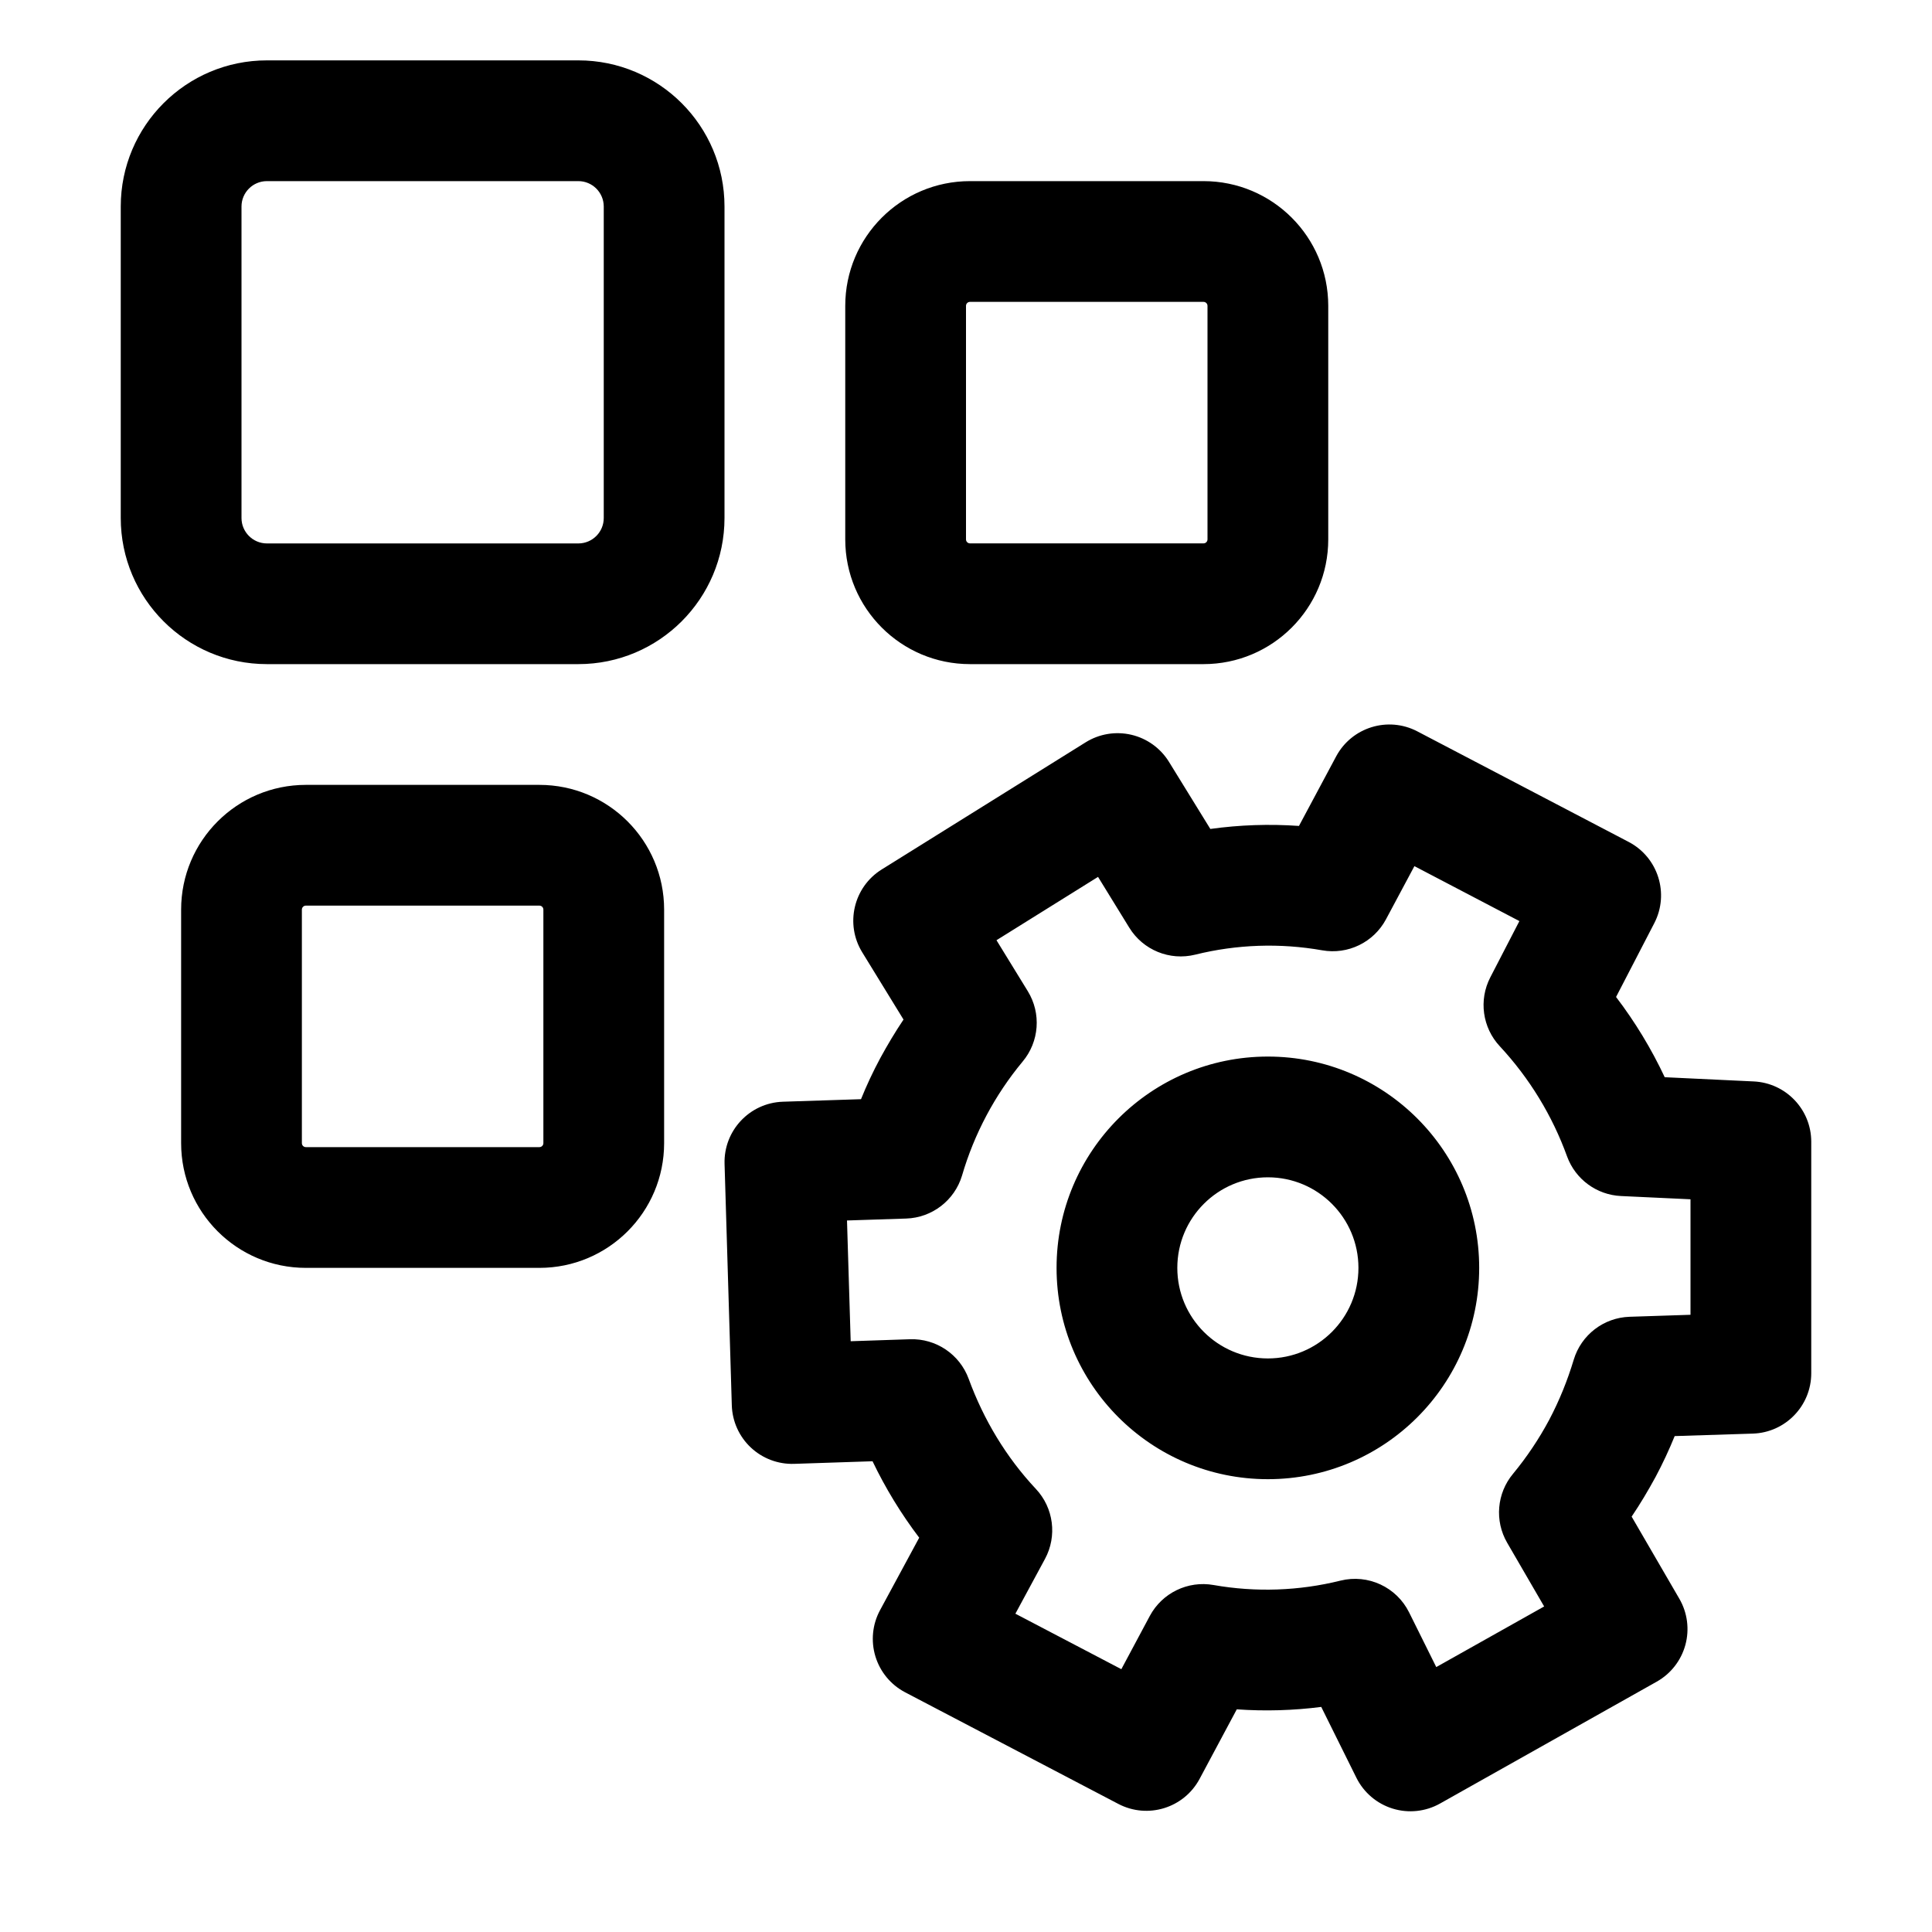
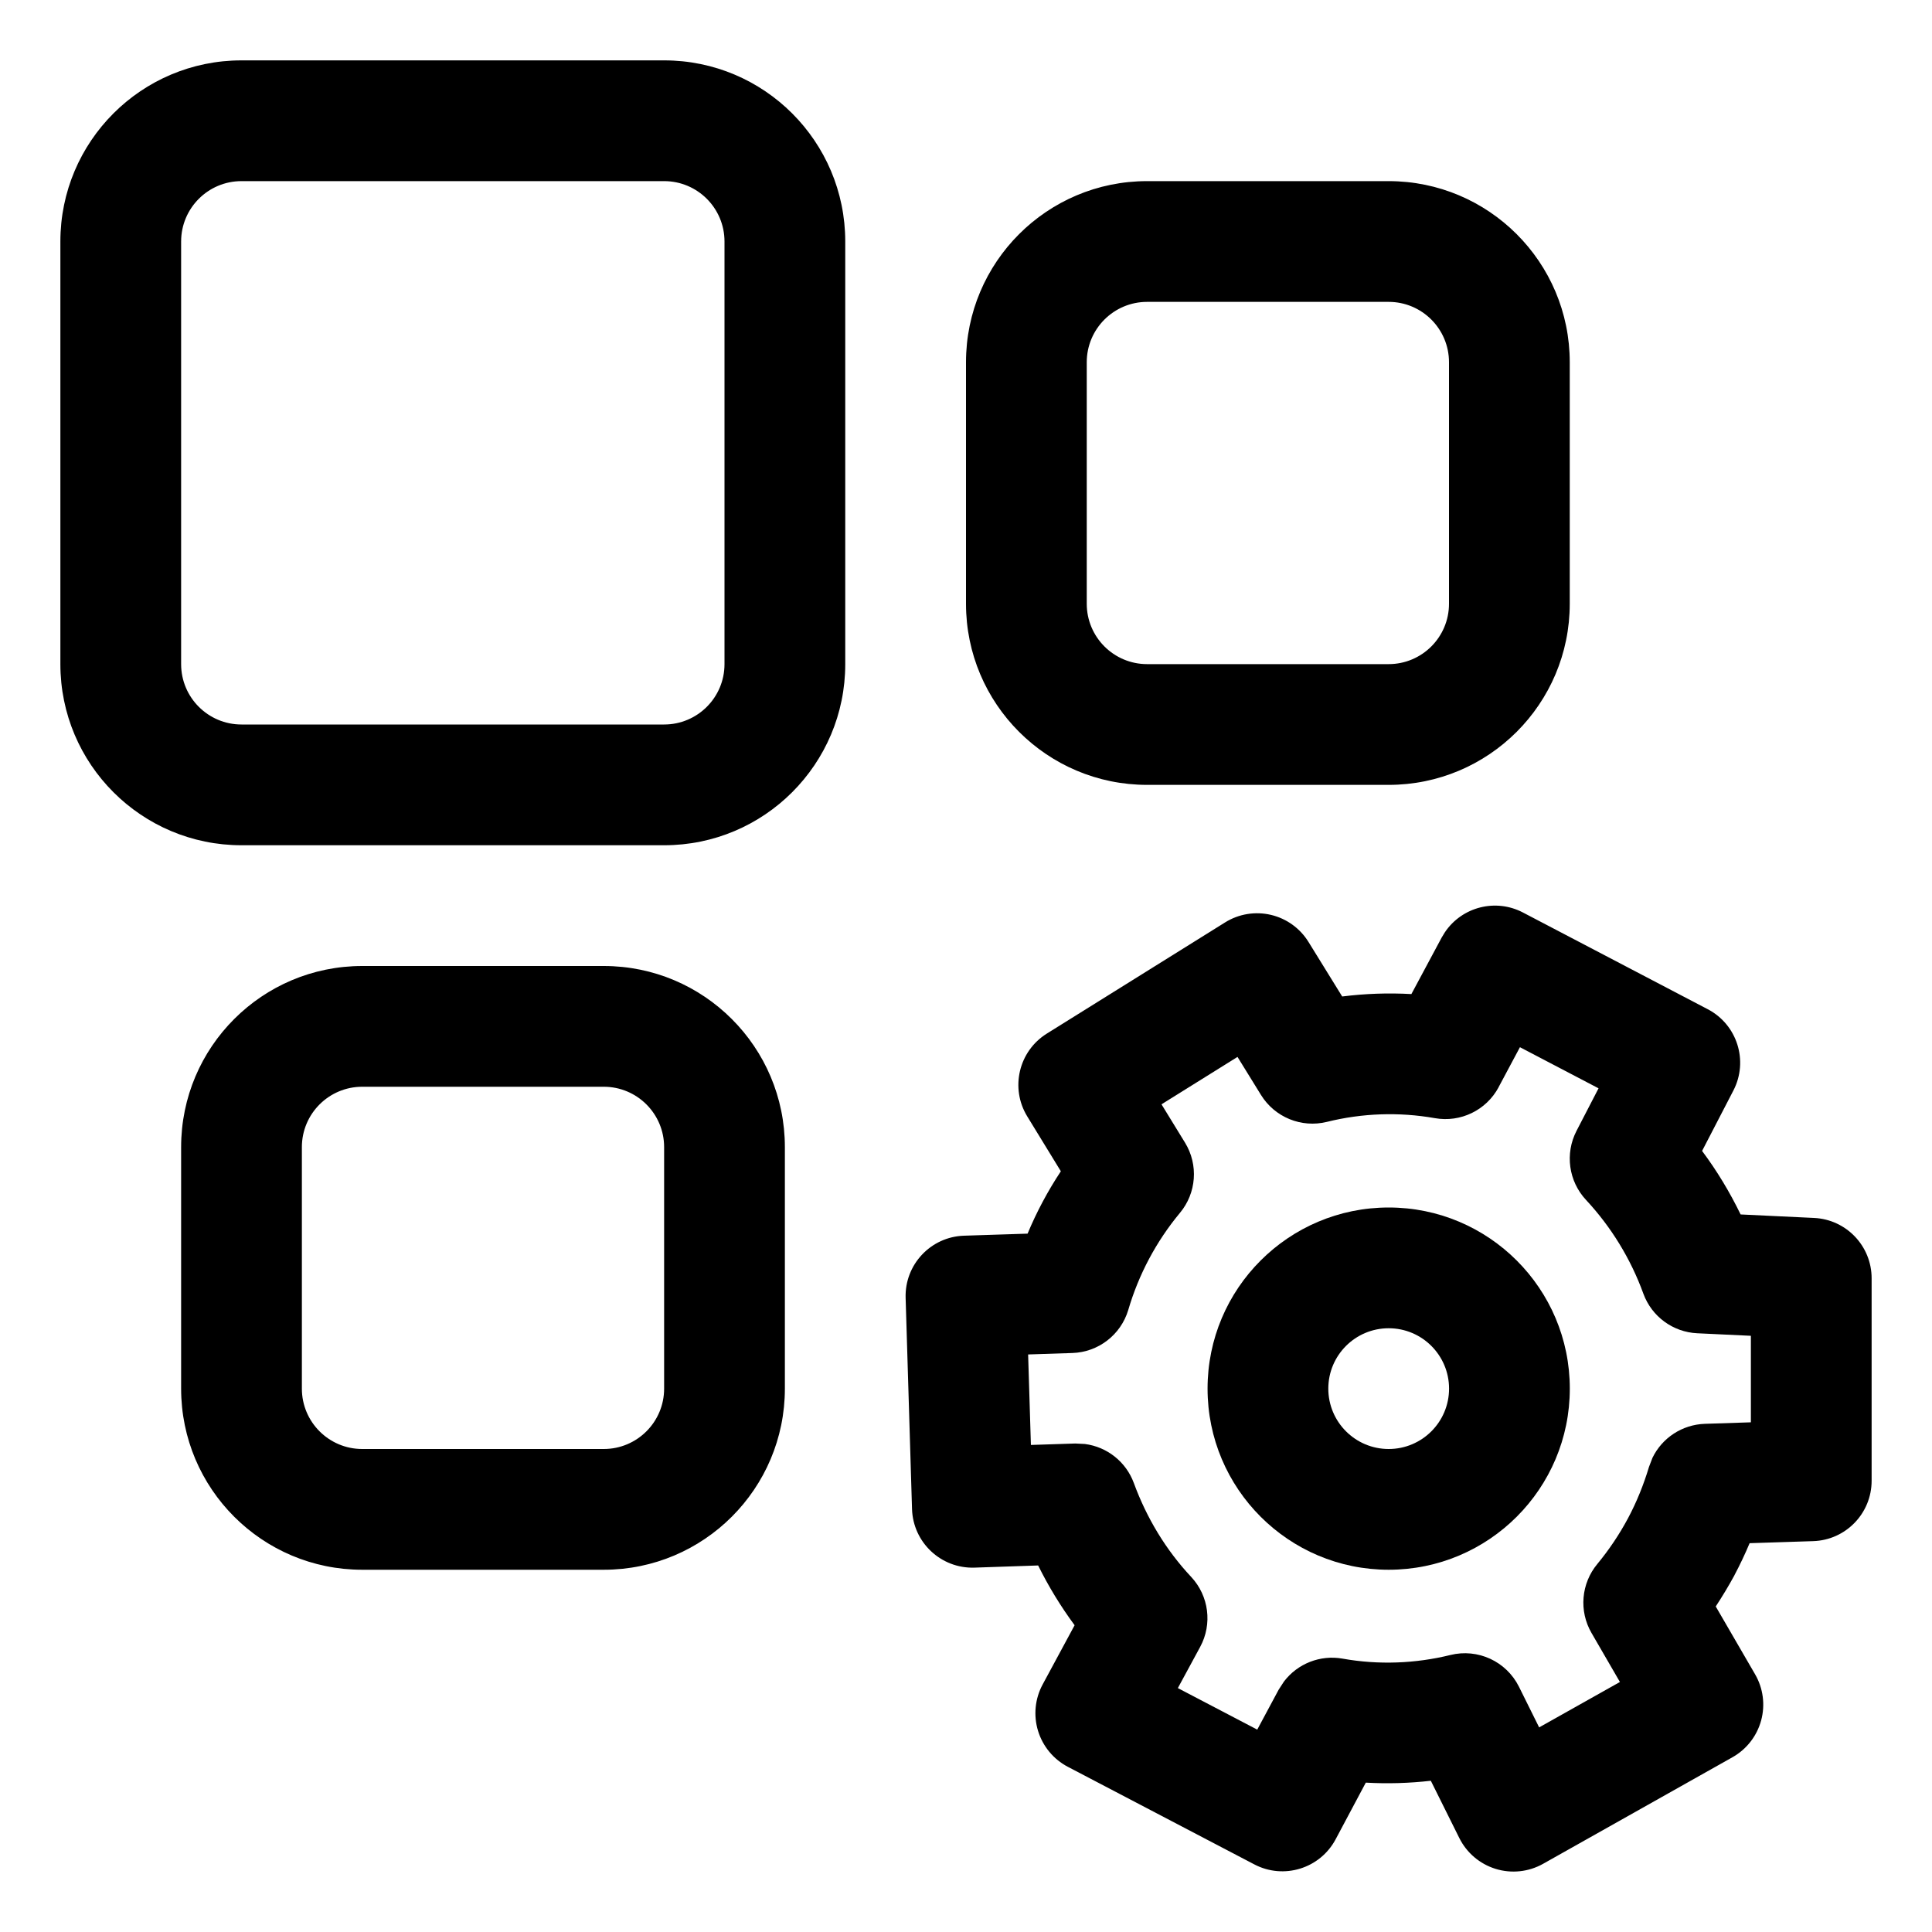
<svg xmlns="http://www.w3.org/2000/svg" width="32" height="32" fill="currentColor" viewBox="0 0 32 32">
-   <path fill-rule="evenodd" d="M4.421 3A.421.421 0 0 0 4 3.421V8.58c0 .232.189.421.421.421H9.58a.421.421 0 0 0 .42-.422V3.42A.421.421 0 0 0 9.579 3H4.42ZM2 3.421A2.421 2.421 0 0 1 4.421 1H9.58A2.421 2.421 0 0 1 12 3.421V8.58A2.421 2.421 0 0 1 9.579 11H4.42A2.421 2.421 0 0 1 2 8.579V3.42ZM16.066 5a.066.066 0 0 0-.066.066v3.868c0 .037.03.066.066.066h3.868c.037 0 .066-.03.066-.066V5.066A.066.066 0 0 0 19.934 5h-3.868ZM14 5.066C14 3.925 14.925 3 16.066 3h3.868C21.075 3 22 3.925 22 5.066v3.868A2.066 2.066 0 0 1 19.934 11h-3.868A2.066 2.066 0 0 1 14 8.934V5.066Zm-9 10c0-.037.03-.066.066-.066h3.868c.037 0 .066.03.066.066v3.868c0 .037-.03.066-.066.066H5.066A.066.066 0 0 1 5 18.934v-3.868ZM5.066 13A2.066 2.066 0 0 0 3 15.066v3.868C3 20.075 3.925 21 5.066 21h3.868A2.066 2.066 0 0 0 11 18.934v-3.868A2.066 2.066 0 0 0 8.934 13H5.066Zm17.065-.472a1 1 0 0 1 1.345-.414l3.5 1.831a1 1 0 0 1 .424 1.346l-.633 1.222c.318.417.587.863.806 1.329l1.474.07a1 1 0 0 1 .953.998v3.835a1 1 0 0 1-.967 1l-1.295.041a7.187 7.187 0 0 1-.316.676l-.004.007c-.12.22-.25.44-.393.651l.79 1.36a1 1 0 0 1-.375 1.374l-3.588 2.018a1 1 0 0 1-1.386-.427l-.582-1.173c-.46.059-.93.073-1.399.04l-.616 1.152a1 1 0 0 1-1.345.415l-3.532-1.849a1 1 0 0 1-.416-1.36l.649-1.201a7.345 7.345 0 0 1-.773-1.266l-1.299.043a1 1 0 0 1-1.032-.97l-.12-3.998a1 1 0 0 1 .966-1.03l1.294-.042c.092-.228.199-.457.32-.682.118-.216.245-.43.384-.637l-.684-1.114a1 1 0 0 1 .323-1.372l3.378-2.106a1 1 0 0 1 1.38.324l.685 1.111a7.078 7.078 0 0 1 1.468-.05l.616-1.152Zm1.296 1.818-.471.881a1 1 0 0 1-1.057.513 5.072 5.072 0 0 0-2.102.072 1 1 0 0 1-1.092-.446l-.518-.842-1.682 1.049.519.845a1 1 0 0 1-.086 1.165 5.266 5.266 0 0 0-1.004 1.889 1 1 0 0 1-.925.711l-.98.032.061 2 .982-.033a1 1 0 0 1 .972.655c.248.677.62 1.298 1.114 1.825a1 1 0 0 1 .15 1.159l-.49.907 1.755.919.471-.881a1 1 0 0 1 1.057-.513 5.072 5.072 0 0 0 2.102-.073 1 1 0 0 1 1.136.526l.45.906 1.787-1.004-.612-1.054a1 1 0 0 1 .098-1.145 5.4 5.4 0 0 0 .597-.891c.17-.322.303-.653.407-.997a1 1 0 0 1 .925-.711L28 21.777v-1.913l-1.152-.054a1 1 0 0 1-.892-.655 5.355 5.355 0 0 0-1.114-1.825 1 1 0 0 1-.158-1.142l.482-.932-1.739-.91ZM22.5 21a1.5 1.5 0 1 1-3 0 1.5 1.5 0 0 1 3 0Zm2 0a3.5 3.5 0 1 1-7 0 3.5 3.5 0 0 1 7 0Z" clip-rule="evenodd" />
+   <path fill-rule="evenodd" d="M23.001 20a3 3 0 1 1 0 6 3 3 0 0 1 0-6Zm0 2a1 1 0 1 0 0 2 1 1 0 0 0 0-2Z" clip-rule="evenodd" />
+   <path fill-rule="evenodd" d="M23.932 15.441a1 1 0 0 1 1.293-.327l3.061 1.602a1 1 0 0 1 .425 1.345l-.519 1.002c.248.332.46.685.638 1.052l1.217.058a1 1 0 0 1 .953.999v3.354a1 1 0 0 1-.968 1l-1.053.034a6.41 6.41 0 0 1-.25.528l-.003.007a7.344 7.344 0 0 1-.308.513l.652 1.124a1 1 0 0 1-.374 1.373l-3.14 1.767a1.002 1.002 0 0 1-1.385-.428l-.472-.949a6.32 6.32 0 0 1-1.077.031l-.5.939a1 1 0 0 1-1.347.415l-3.09-1.617a1.003 1.003 0 0 1-.416-1.362l.53-.982a6.557 6.557 0 0 1-.604-.99l-1.056.036a1.002 1.002 0 0 1-1.033-.97L15 21.497a1 1 0 0 1 .968-1.03l1.052-.034a6.18 6.18 0 0 1 .551-1.033l-.556-.908a1.001 1.001 0 0 1 .323-1.372l2.955-1.843a1.001 1.001 0 0 1 1.38.325l.558.903a6.323 6.323 0 0 1 1.146-.04l.502-.937.053-.087Zm.89 2.567a1 1 0 0 1-1.057.512 4.315 4.315 0 0 0-1.788.062 1.001 1.001 0 0 1-1.091-.446l-.389-.63-1.259.785.389.634a1 1 0 0 1-.085 1.166 4.494 4.494 0 0 0-.855 1.608 1 1 0 0 1-.924.711l-.734.024.046 1.499.735-.024.159.008a1 1 0 0 1 .811.647c.212.578.53 1.107.95 1.555a1 1 0 0 1 .149 1.158l-.37.683 1.315.688.355-.662.087-.134a1 1 0 0 1 .97-.38c.598.107 1.21.082 1.787-.06a1 1 0 0 1 1.136.526l.334.673 1.338-.752-.47-.811a1.001 1.001 0 0 1 .097-1.145 4.6 4.6 0 0 0 .507-.756c.146-.274.259-.557.348-.852l.057-.149c.16-.33.492-.55.867-.563l.763-.025v-1.433l-.889-.042a1 1 0 0 1-.891-.654 4.562 4.562 0 0 0-.95-1.554 1.002 1.002 0 0 1-.158-1.144l.365-.705-1.302-.681-.354.663ZM10 16a3 3 0 0 1 3 3v4a3 3 0 0 1-3 3H6a3 3 0 0 1-3-3v-4a3 3 0 0 1 3-3h4Zm-4 2a1 1 0 0 0-1 1v4a1 1 0 0 0 1 1h4a1 1 0 0 0 1-1v-4a1 1 0 0 0-1-1H6Zm5-17a3 3 0 0 1 3 3v7a3 3 0 0 1-3 3H4a3 3 0 0 1-3-3V4a3 3 0 0 1 3-3h7ZM4 3a1 1 0 0 0-1 1v7a1 1 0 0 0 1 1h7a1 1 0 0 0 1-1V4a1 1 0 0 0-1-1H4Zm19 0a3 3 0 0 1 3 3v4a3 3 0 0 1-3 3h-4a3 3 0 0 1-3-3V6a3 3 0 0 1 3-3h4Zm-4 2a1 1 0 0 0-1 1v4a1 1 0 0 0 1 1h4a1 1 0 0 0 1-1V6a1 1 0 0 0-1-1h-4Z" clip-rule="evenodd" />
</svg>
